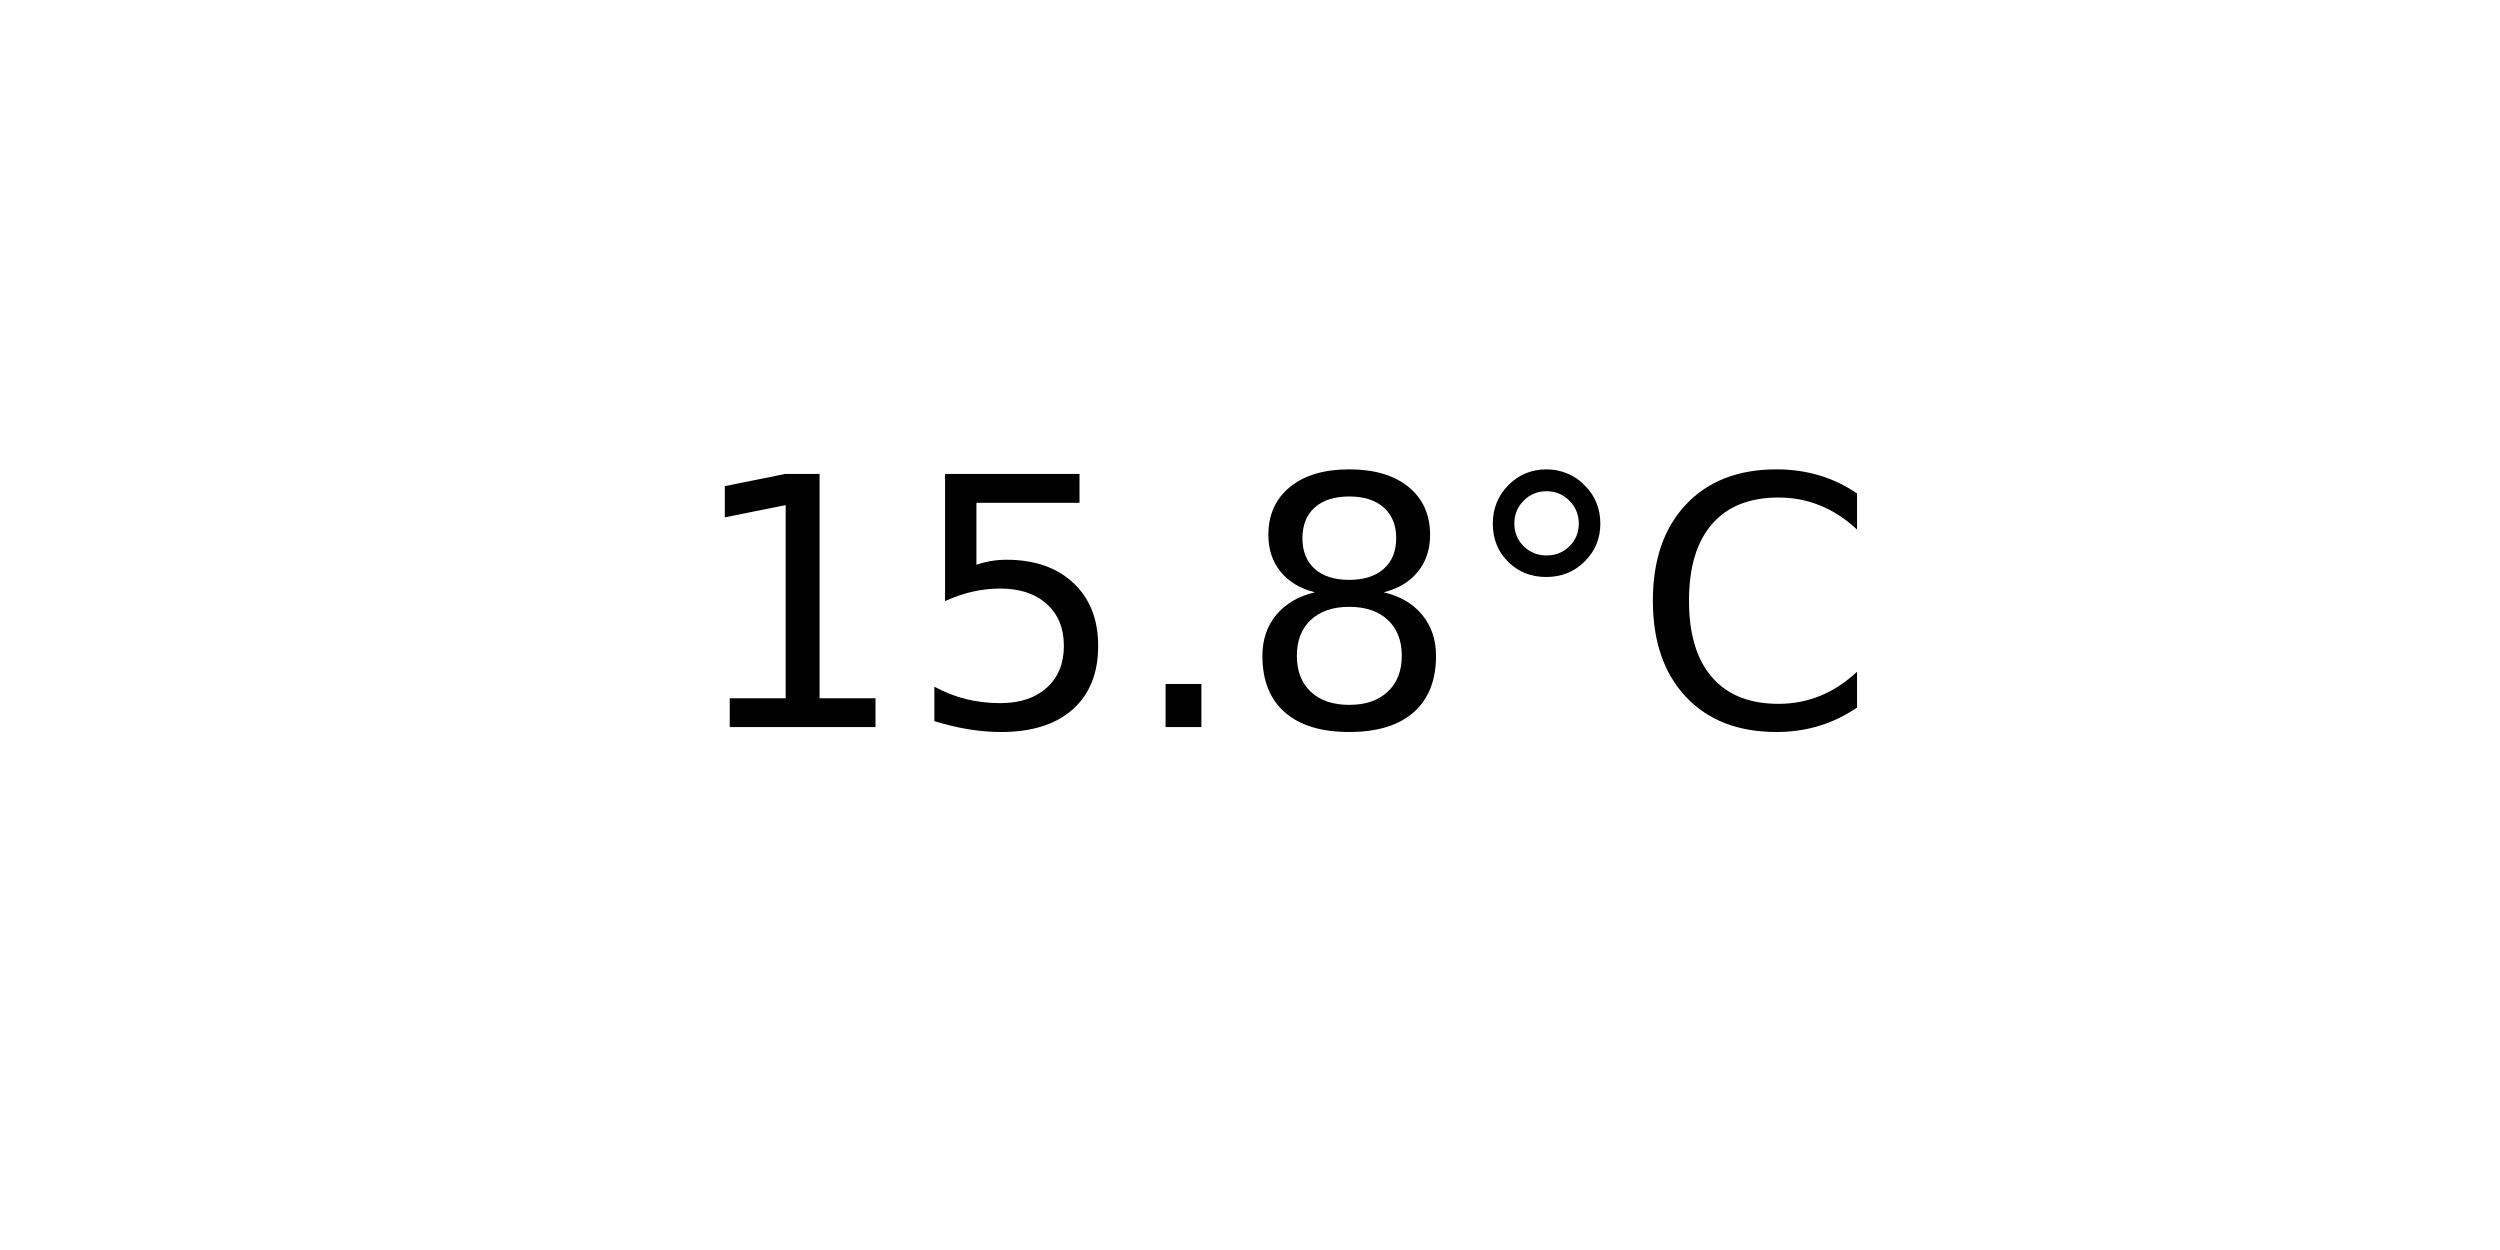
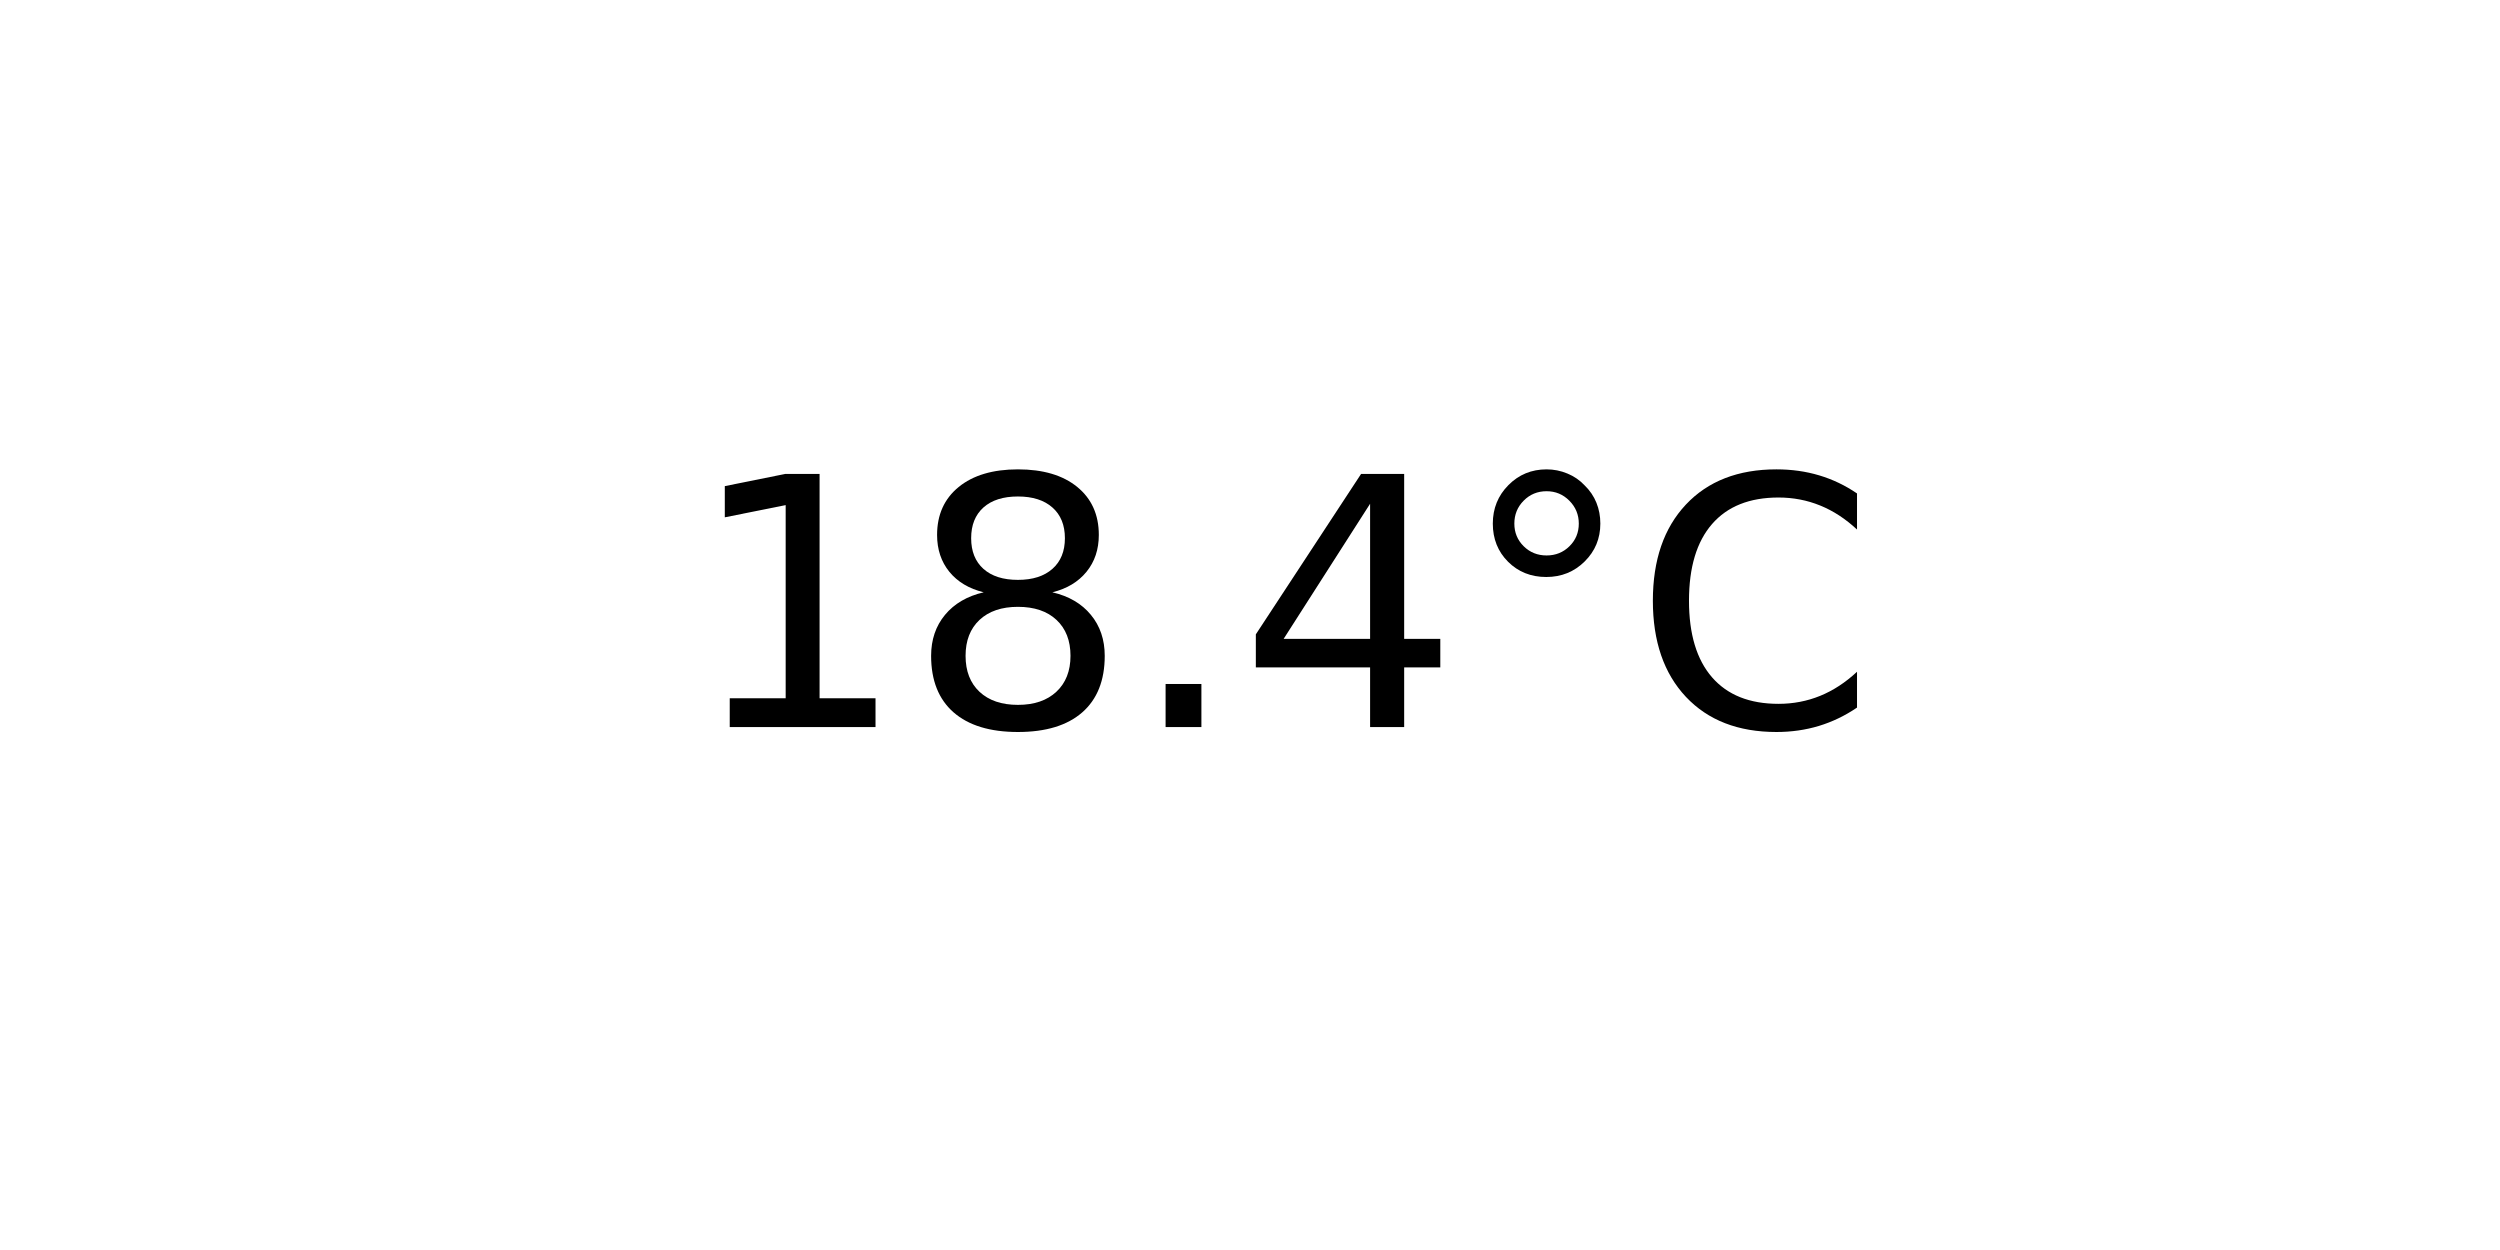
<svg xmlns="http://www.w3.org/2000/svg" xmlns:xlink="http://www.w3.org/1999/xlink" width="72pt" height="36pt" viewBox="0 0 72 36" version="1.1">
  <defs>
    <style type="text/css">*{stroke-linejoin: round; stroke-linecap: butt}</style>
  </defs>
  <g id="figure_1">
    <g id="axes_1">
      <g id="text_1">
        <g transform="translate(19.77578 20.93937) scale(0.1 -0.1)">
          <defs>
            <path id="DejaVuSans-31" d="M 794 531  L 1825 531  L 1825 4091  L 703 3866  L 703 4441  L 1819 4666  L 2450 4666  L 2450 531  L 3481 531  L 3481 0  L 794 0  L 794 531  z " transform="scale(0.015625)" />
-             <path id="DejaVuSans-35" d="M 691 4666  L 3169 4666  L 3169 4134  L 1269 4134  L 1269 2991  Q 1406 3038 1543 3061  Q 1681 3084 1819 3084  Q 2600 3084 3056 2656  Q 3513 2228 3513 1497  Q 3513 744 3044 326  Q 2575 -91 1722 -91  Q 1428 -91 1123 -41  Q 819 9 494 109  L 494 744  Q 775 591 1075 516  Q 1375 441 1709 441  Q 2250 441 2565 725  Q 2881 1009 2881 1497  Q 2881 1984 2565 2268  Q 2250 2553 1709 2553  Q 1456 2553 1204 2497  Q 953 2441 691 2322  L 691 4666  z " transform="scale(0.015625)" />
+             <path id="DejaVuSans-38" d="M 2034 2216  Q 1584 2216 1326 1975  Q 1069 1734 1069 1313  Q 1069 891 1326 650  Q 1584 409 2034 409  Q 2484 409 2743 651  Q 3003 894 3003 1313  Q 3003 1734 2745 1975  Q 2488 2216 2034 2216  z M 1403 2484  Q 997 2584 770 2862  Q 544 3141 544 3541  Q 544 4100 942 4425  Q 1341 4750 2034 4750  Q 2731 4750 3128 4425  Q 3525 4100 3525 3541  Q 3525 3141 3298 2862  Q 3072 2584 2669 2484  Q 3125 2378 3379 2068  Q 3634 1759 3634 1313  Q 3634 634 3220 271  Q 2806 -91 2034 -91  Q 1263 -91 848 271  Q 434 634 434 1313  Q 434 1759 690 2068  Q 947 2378 1403 2484  z M 1172 3481  Q 1172 3119 1398 2916  Q 1625 2713 2034 2713  Q 2441 2713 2670 2916  Q 2900 3119 2900 3481  Q 2900 3844 2670 4047  Q 2441 4250 2034 4250  Q 1625 4250 1398 4047  Q 1172 3844 1172 3481  z " transform="scale(0.015625)" />
            <path id="DejaVuSans-2e" d="M 684 794  L 1344 794  L 1344 0  L 684 0  L 684 794  z " transform="scale(0.015625)" />
-             <path id="DejaVuSans-38" d="M 2034 2216  Q 1584 2216 1326 1975  Q 1069 1734 1069 1313  Q 1069 891 1326 650  Q 1584 409 2034 409  Q 2484 409 2743 651  Q 3003 894 3003 1313  Q 3003 1734 2745 1975  Q 2488 2216 2034 2216  z M 1403 2484  Q 997 2584 770 2862  Q 544 3141 544 3541  Q 544 4100 942 4425  Q 1341 4750 2034 4750  Q 2731 4750 3128 4425  Q 3525 4100 3525 3541  Q 3525 3141 3298 2862  Q 3072 2584 2669 2484  Q 3125 2378 3379 2068  Q 3634 1759 3634 1313  Q 3634 634 3220 271  Q 2806 -91 2034 -91  Q 1263 -91 848 271  Q 434 634 434 1313  Q 434 1759 690 2068  Q 947 2378 1403 2484  z M 1172 3481  Q 1172 3119 1398 2916  Q 1625 2713 2034 2713  Q 2441 2713 2670 2916  Q 2900 3119 2900 3481  Q 2900 3844 2670 4047  Q 2441 4250 2034 4250  Q 1625 4250 1398 4047  Q 1172 3844 1172 3481  z " transform="scale(0.015625)" />
+             <path id="DejaVuSans-34" d="M 2419 4116  L 825 1625  L 2419 1625  L 2419 4116  z M 2253 4666  L 3047 4666  L 3047 1625  L 3713 1625  L 3713 1100  L 3047 1100  L 3047 0  L 2419 0  L 2419 1100  L 313 1100  L 313 1709  L 2253 4666  z " transform="scale(0.015625)" />
            <path id="DejaVuSans-b0" d="M 1600 4347  Q 1350 4347 1178 4173  Q 1006 4000 1006 3750  Q 1006 3503 1178 3333  Q 1350 3163 1600 3163  Q 1850 3163 2022 3333  Q 2194 3503 2194 3750  Q 2194 3997 2020 4172  Q 1847 4347 1600 4347  z M 1600 4750  Q 1800 4750 1984 4673  Q 2169 4597 2303 4453  Q 2447 4313 2519 4134  Q 2591 3956 2591 3750  Q 2591 3338 2302 3052  Q 2013 2766 1594 2766  Q 1172 2766 890 3047  Q 609 3328 609 3750  Q 609 4169 896 4459  Q 1184 4750 1600 4750  z " transform="scale(0.015625)" />
            <path id="DejaVuSans-43" d="M 4122 4306  L 4122 3641  Q 3803 3938 3442 4084  Q 3081 4231 2675 4231  Q 1875 4231 1450 3742  Q 1025 3253 1025 2328  Q 1025 1406 1450 917  Q 1875 428 2675 428  Q 3081 428 3442 575  Q 3803 722 4122 1019  L 4122 359  Q 3791 134 3420 21  Q 3050 -91 2638 -91  Q 1578 -91 968 557  Q 359 1206 359 2328  Q 359 3453 968 4101  Q 1578 4750 2638 4750  Q 3056 4750 3426 4639  Q 3797 4528 4122 4306  z " transform="scale(0.015625)" />
          </defs>
          <use xlink:href="#DejaVuSans-31" />
-           <use xlink:href="#DejaVuSans-35" x="63.623" />
+           <use xlink:href="#DejaVuSans-38" x="63.623" />
          <use xlink:href="#DejaVuSans-2e" x="127.246" />
-           <use xlink:href="#DejaVuSans-38" x="159.033" />
+           <use xlink:href="#DejaVuSans-34" x="159.033" />
          <use xlink:href="#DejaVuSans-b0" x="222.656" />
          <use xlink:href="#DejaVuSans-43" x="272.656" />
        </g>
      </g>
    </g>
  </g>
</svg>
